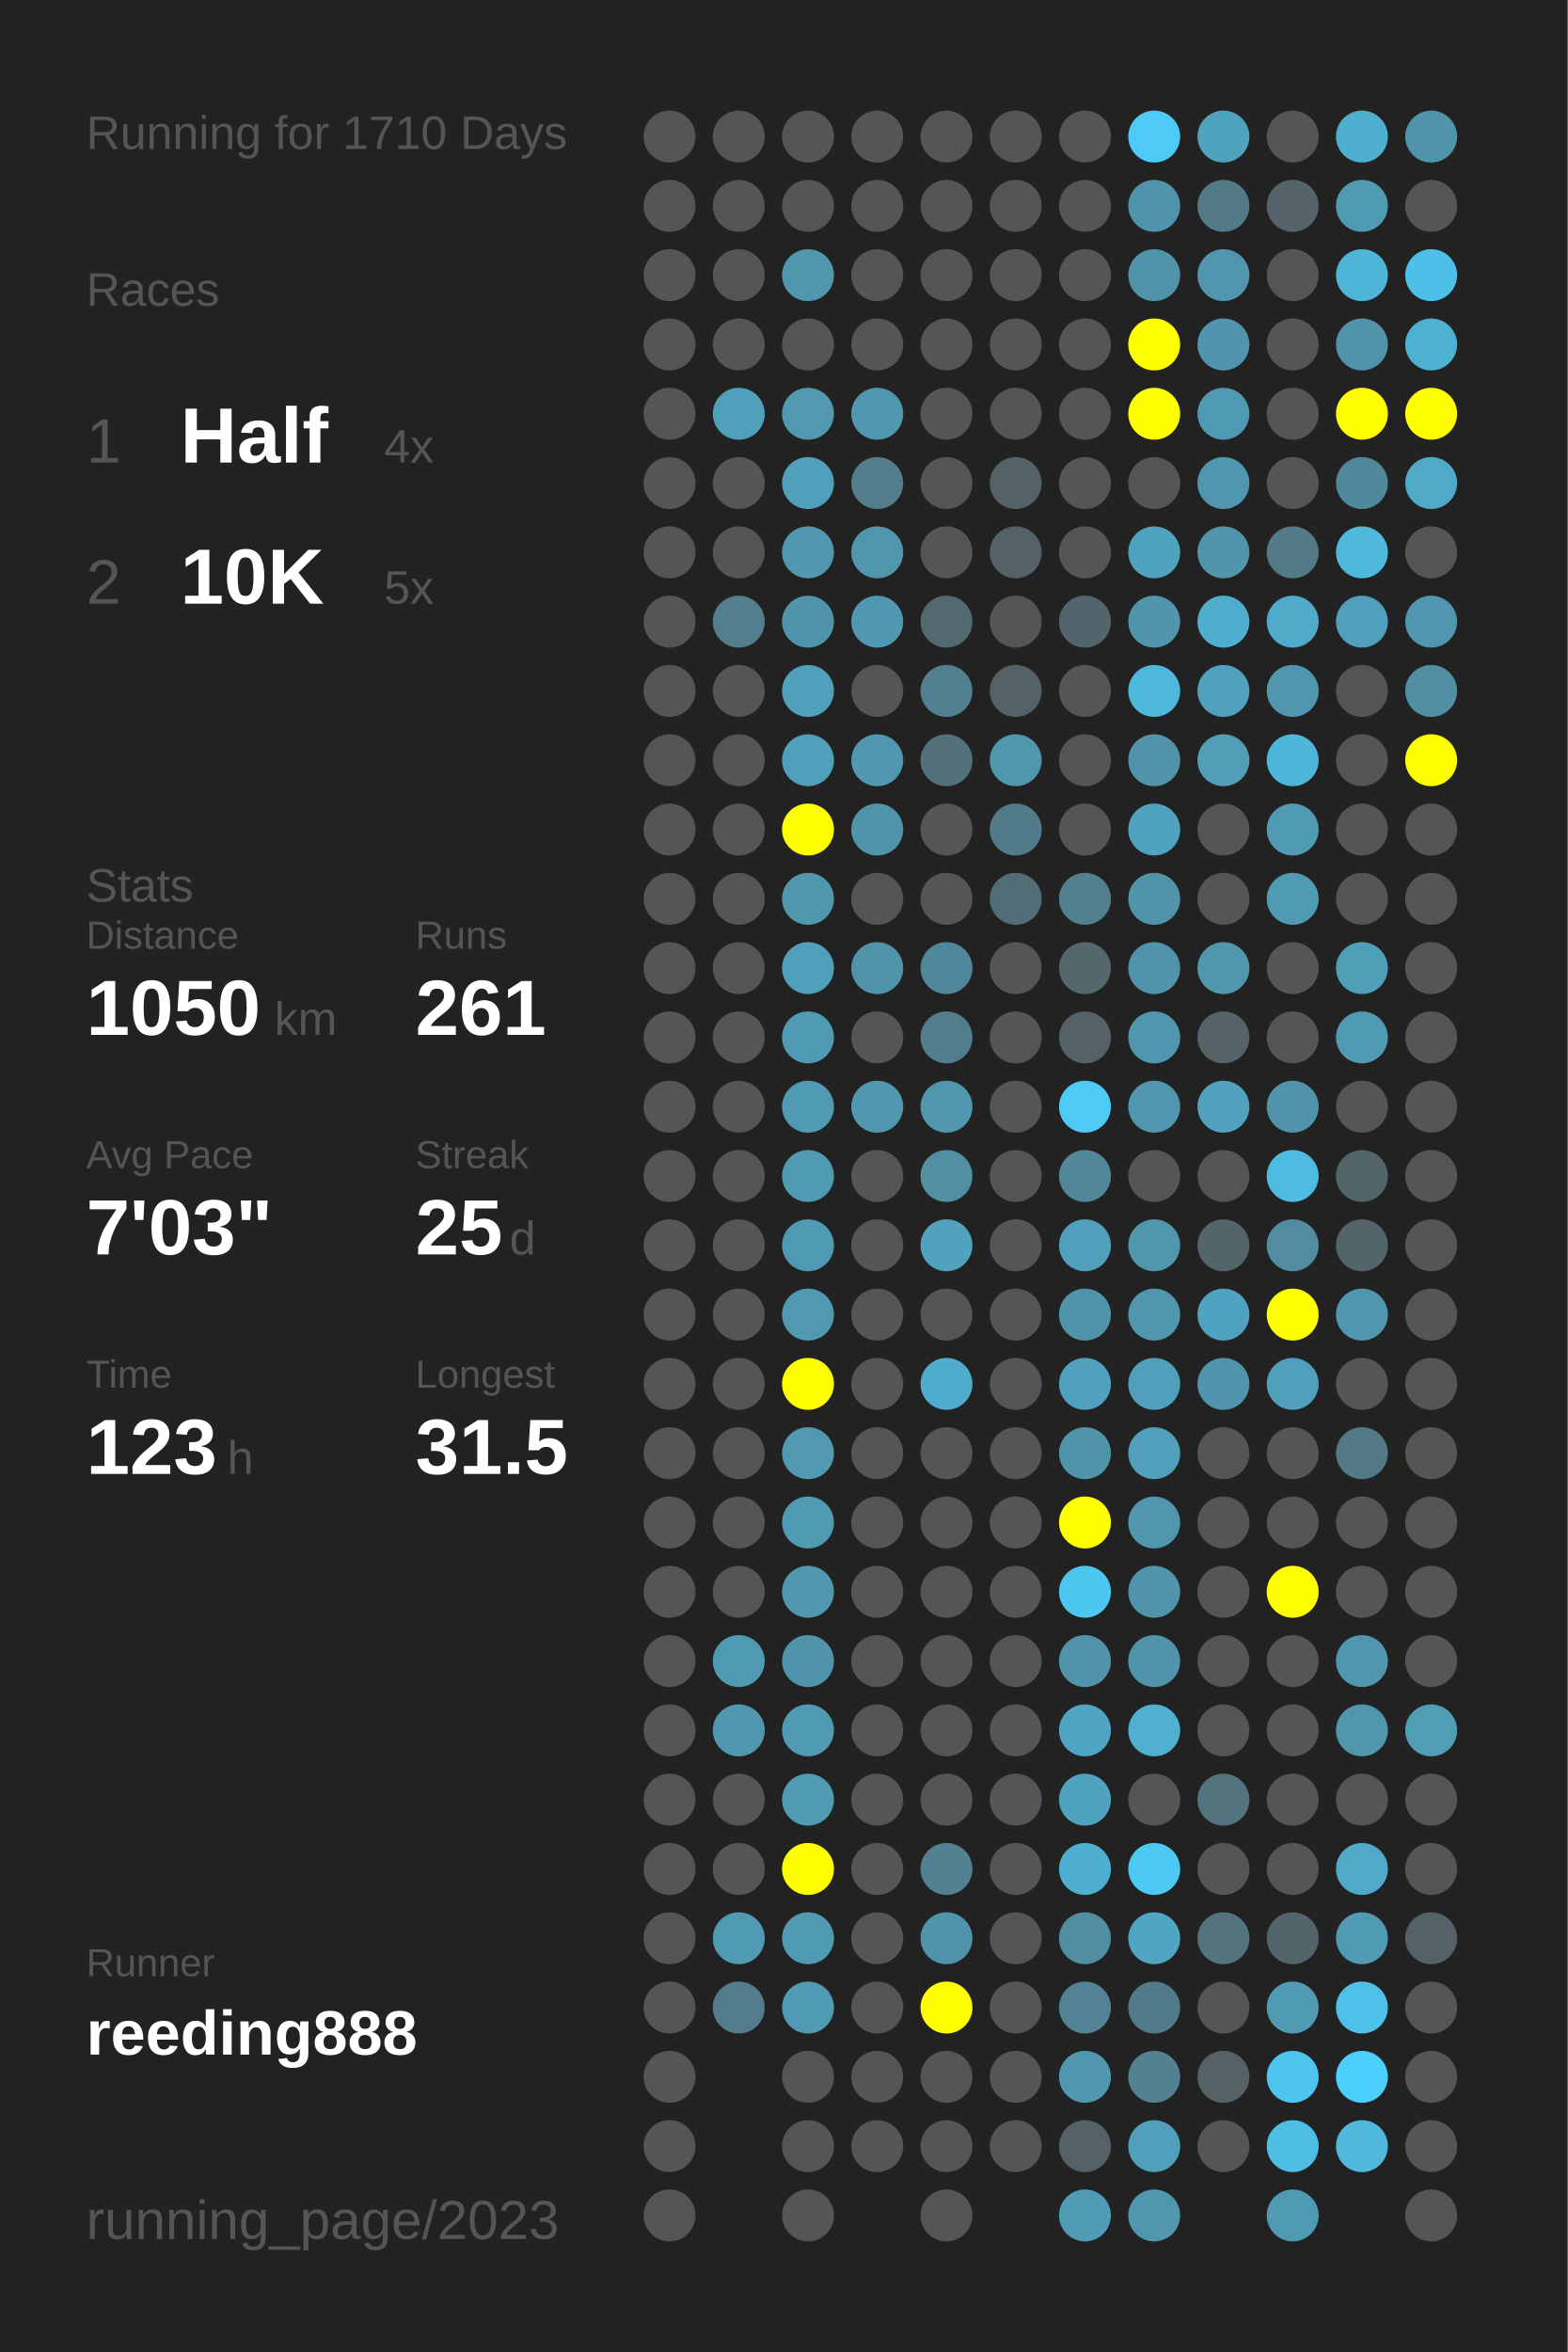
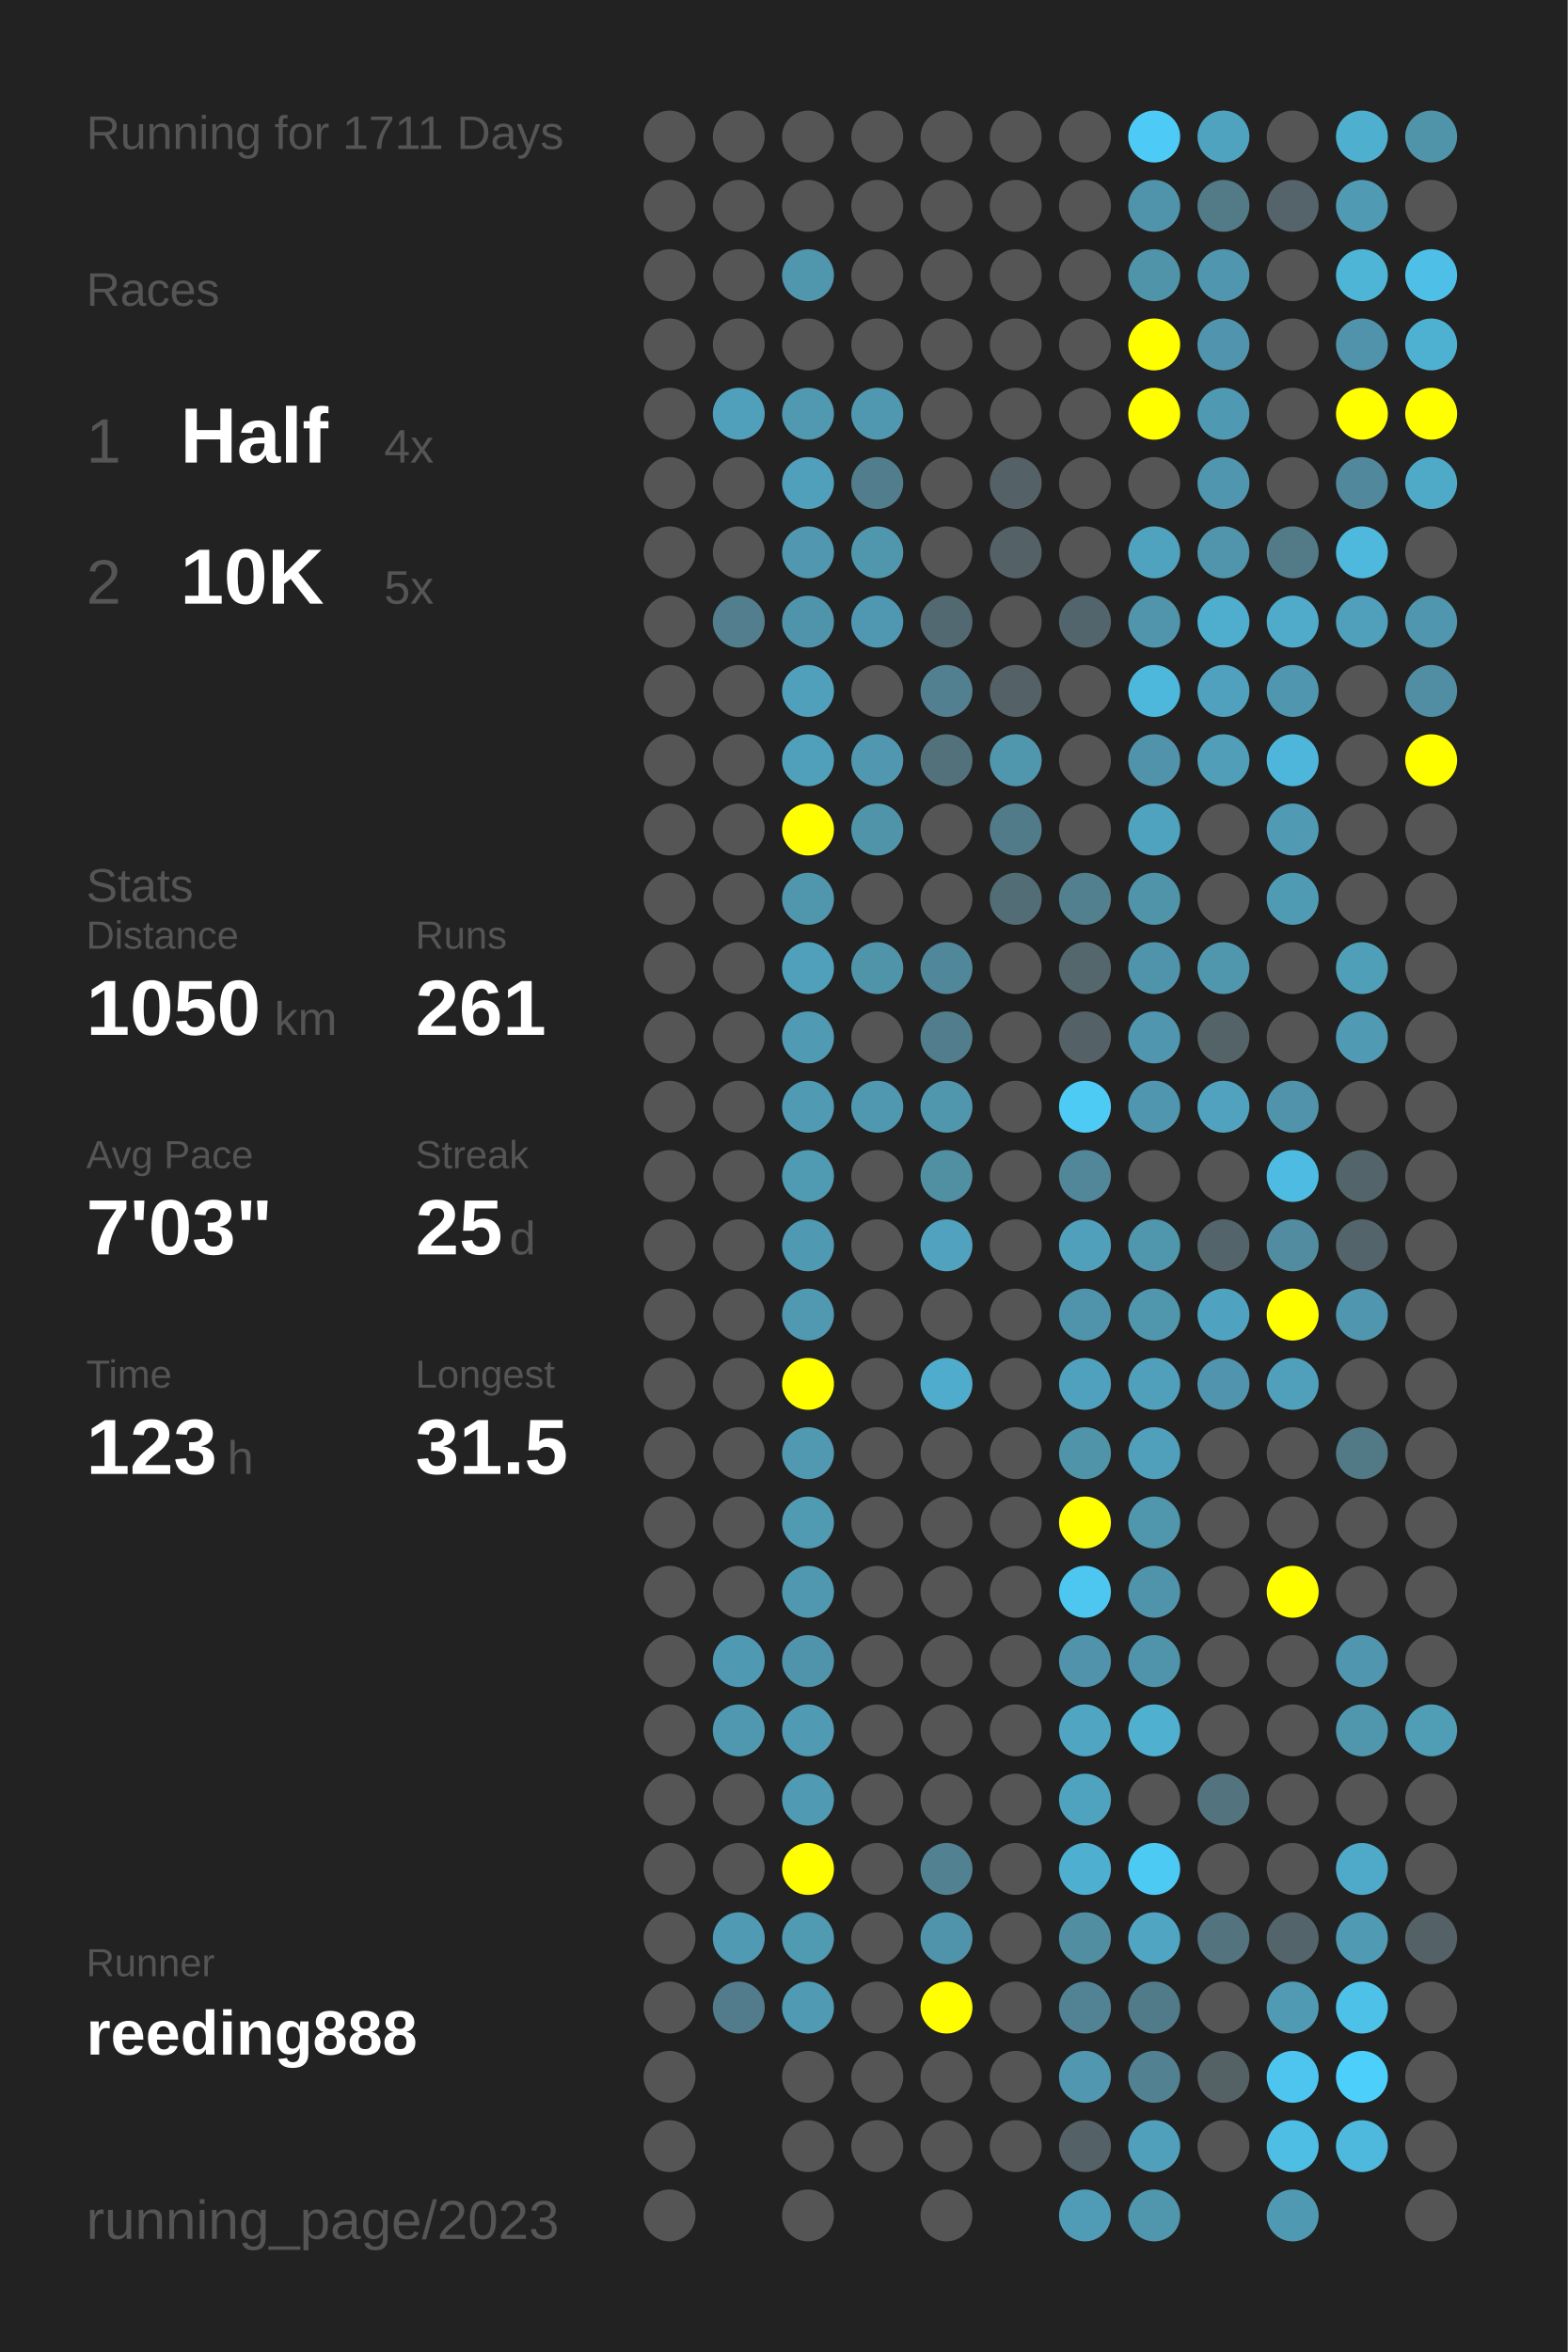
<svg xmlns="http://www.w3.org/2000/svg" baseProfile="full" height="300mm" version="1.1" viewBox="0,0,200,300" width="200mm">
  <defs />
  <rect fill="#222222" height="300" width="200" x="0" y="0" />
-   <text fill="#555555" style="font-size:6px; font-family:Arial;" x="11" y="19">Running for 1710 Days</text>
+   <text fill="#555555" style="font-size:6px; font-family:Arial;" x="11" y="19">Running for 1711 Days</text>
  <text fill="#555555" style="font-size:6px; font-family:Arial;" x="11" y="39">Races</text>
  <text fill="#555555" style="font-size:8px; font-family:Arial;" x="11" y="59">1</text>
  <text fill="#FFFFFF" style="font-size:10px; font-family:Arial; font-weight:bold;" x="23" y="59">Half</text>
  <text fill="#555555" style="font-size:6px; font-family:Arial;" x="49" y="59">4x</text>
  <text fill="#555555" style="font-size:8px; font-family:Arial;" x="11" y="77">2</text>
  <text fill="#FFFFFF" style="font-size:10px; font-family:Arial; font-weight:bold;" x="23" y="77">10K</text>
  <text fill="#555555" style="font-size:6px; font-family:Arial;" x="49" y="77">5x</text>
  <text fill="#555555" style="font-size:6px; font-family:Arial;" x="11" y="115">Stats</text>
  <text fill="#555555" style="font-size:5px; font-family:Arial;" x="11" y="121">Distance</text>
  <text fill="#FFFFFF" style="font-size:10px; font-family:Arial; font-weight:bold;" x="11" y="132">1050</text>
  <text fill="#555555" style="font-size:6px; font-family:Arial;" x="35" y="132">km</text>
  <text fill="#555555" style="font-size:5px; font-family:Arial;" x="53" y="121">Runs</text>
  <text fill="#FFFFFF" style="font-size:10px; font-family:Arial; font-weight:bold;" x="53" y="132">261</text>
  <text fill="#555555" style="font-size:5px; font-family:Arial;" x="11" y="149">Avg Pace</text>
  <text fill="#FFFFFF" style="font-size:10px; font-family:Arial; font-weight:bold;" x="11" y="160">7'03"</text>
  <text fill="#555555" style="font-size:5px; font-family:Arial;" x="53" y="149">Streak</text>
  <text fill="#FFFFFF" style="font-size:10px; font-family:Arial; font-weight:bold;" x="53" y="160">25</text>
  <text fill="#555555" style="font-size:6px; font-family:Arial;" x="65" y="160">d</text>
  <text fill="#555555" style="font-size:5px; font-family:Arial;" x="11" y="177">Time</text>
  <text fill="#FFFFFF" style="font-size:10px; font-family:Arial; font-weight:bold;" x="11" y="188">123</text>
  <text fill="#555555" style="font-size:6px; font-family:Arial;" x="29" y="188">h</text>
  <text fill="#555555" style="font-size:5px; font-family:Arial;" x="53" y="177">Longest</text>
  <text fill="#FFFFFF" style="font-size:10px; font-family:Arial; font-weight:bold;" x="53" y="188">31.5</text>
  <text fill="#555555" style="font-size:5px; font-family:Arial;" x="11" y="252.065">Runner</text>
  <text fill="#FFFFFF" style="font-size:8px; font-family:Arial; font-weight:bold;" x="11" y="262.065">reeding888</text>
  <text fill="#555555" style="font-size:7px; font-family:Arial;" x="11" y="285.581">running_page/2023</text>
  <circle cx="85.417" cy="17.419" fill="#555555" r="3.312" />
  <circle cx="85.417" cy="26.258" fill="#555555" r="3.312" />
  <circle cx="85.417" cy="35.097" fill="#555555" r="3.312" />
  <circle cx="85.417" cy="43.935" fill="#555555" r="3.312" />
  <circle cx="85.417" cy="52.774" fill="#555555" r="3.312" />
  <circle cx="85.417" cy="61.613" fill="#555555" r="3.312" />
  <circle cx="85.417" cy="70.452" fill="#555555" r="3.312" />
  <circle cx="85.417" cy="79.29" fill="#555555" r="3.312" />
  <circle cx="85.417" cy="88.129" fill="#555555" r="3.312" />
  <circle cx="85.417" cy="96.968" fill="#555555" r="3.312" />
  <circle cx="85.417" cy="105.806" fill="#555555" r="3.312" />
  <circle cx="85.417" cy="114.645" fill="#555555" r="3.312" />
  <circle cx="85.417" cy="123.484" fill="#555555" r="3.312" />
  <circle cx="85.417" cy="132.323" fill="#555555" r="3.312" />
  <circle cx="85.417" cy="141.161" fill="#555555" r="3.312" />
  <circle cx="85.417" cy="150" fill="#555555" r="3.312" />
  <circle cx="85.417" cy="158.839" fill="#555555" r="3.312" />
  <circle cx="85.417" cy="167.677" fill="#555555" r="3.312" />
  <circle cx="85.417" cy="176.516" fill="#555555" r="3.312" />
  <circle cx="85.417" cy="185.355" fill="#555555" r="3.312" />
  <circle cx="85.417" cy="194.194" fill="#555555" r="3.312" />
  <circle cx="85.417" cy="203.032" fill="#555555" r="3.312" />
  <circle cx="85.417" cy="211.871" fill="#555555" r="3.312" />
  <circle cx="85.417" cy="220.71" fill="#555555" r="3.312" />
  <circle cx="85.417" cy="229.548" fill="#555555" r="3.312" />
  <circle cx="85.417" cy="238.387" fill="#555555" r="3.312" />
  <circle cx="85.417" cy="247.226" fill="#555555" r="3.312" />
  <circle cx="85.417" cy="256.065" fill="#555555" r="3.312" />
  <circle cx="85.417" cy="264.903" fill="#555555" r="3.312" />
  <circle cx="85.417" cy="273.742" fill="#555555" r="3.312" />
  <circle cx="85.417" cy="282.581" fill="#555555" r="3.312" />
  <circle cx="94.25" cy="17.419" fill="#555555" r="3.312" />
  <circle cx="94.25" cy="26.258" fill="#555555" r="3.312" />
  <circle cx="94.25" cy="35.097" fill="#555555" r="3.312" />
  <circle cx="94.25" cy="43.935" fill="#555555" r="3.312" />
  <circle cx="94.25" cy="52.774" fill="#50a0bb" r="3.312" />
  <circle cx="94.25" cy="61.613" fill="#555555" r="3.312" />
  <circle cx="94.25" cy="70.452" fill="#555555" r="3.312" />
  <circle cx="94.25" cy="79.29" fill="#527e8d" r="3.312" />
  <circle cx="94.25" cy="88.129" fill="#555555" r="3.312" />
  <circle cx="94.25" cy="96.968" fill="#555555" r="3.312" />
  <circle cx="94.25" cy="105.806" fill="#555555" r="3.312" />
  <circle cx="94.25" cy="114.645" fill="#555555" r="3.312" />
  <circle cx="94.25" cy="123.484" fill="#555555" r="3.312" />
  <circle cx="94.25" cy="132.323" fill="#555555" r="3.312" />
  <circle cx="94.25" cy="141.161" fill="#555555" r="3.312" />
  <circle cx="94.25" cy="150" fill="#555555" r="3.312" />
  <circle cx="94.25" cy="158.839" fill="#555555" r="3.312" />
  <circle cx="94.25" cy="167.677" fill="#555555" r="3.312" />
  <circle cx="94.25" cy="176.516" fill="#555555" r="3.312" />
  <circle cx="94.25" cy="185.355" fill="#555555" r="3.312" />
  <circle cx="94.25" cy="194.194" fill="#555555" r="3.312" />
  <circle cx="94.25" cy="203.032" fill="#555555" r="3.312" />
  <circle cx="94.25" cy="211.871" fill="#5099b2" r="3.312" />
  <circle cx="94.25" cy="220.71" fill="#5098b0" r="3.312" />
  <circle cx="94.25" cy="229.548" fill="#555555" r="3.312" />
  <circle cx="94.25" cy="238.387" fill="#555555" r="3.312" />
  <circle cx="94.25" cy="247.226" fill="#509ab3" r="3.312" />
  <circle cx="94.25" cy="256.065" fill="#527c8b" r="3.312" />
  <circle cx="103.083" cy="17.419" fill="#555555" r="3.312" />
  <circle cx="103.083" cy="26.258" fill="#555555" r="3.312" />
  <circle cx="103.083" cy="35.097" fill="#5096ad" r="3.312" />
  <circle cx="103.083" cy="43.935" fill="#555555" r="3.312" />
  <circle cx="103.083" cy="52.774" fill="#5099b1" r="3.312" />
  <circle cx="103.083" cy="61.613" fill="#50a0bb" r="3.312" />
  <circle cx="103.083" cy="70.452" fill="#5097af" r="3.312" />
  <circle cx="103.083" cy="79.29" fill="#5094ab" r="3.312" />
  <circle cx="103.083" cy="88.129" fill="#50a0bc" r="3.312" />
  <circle cx="103.083" cy="96.968" fill="#50a0bc" r="3.312" />
  <circle cx="103.083" cy="105.806" fill="#FFFF00" r="3.312" />
  <circle cx="103.083" cy="114.645" fill="#5096ad" r="3.312" />
  <circle cx="103.083" cy="123.484" fill="#50a0bb" r="3.312" />
  <circle cx="103.083" cy="132.323" fill="#509ab3" r="3.312" />
  <circle cx="103.083" cy="141.161" fill="#509ab3" r="3.312" />
  <circle cx="103.083" cy="150" fill="#509ab2" r="3.312" />
  <circle cx="103.083" cy="158.839" fill="#5099b2" r="3.312" />
  <circle cx="103.083" cy="167.677" fill="#5099b1" r="3.312" />
  <circle cx="103.083" cy="176.516" fill="#FFFF00" r="3.312" />
  <circle cx="103.083" cy="185.355" fill="#5099b1" r="3.312" />
  <circle cx="103.083" cy="194.194" fill="#509ab2" r="3.312" />
  <circle cx="103.083" cy="203.032" fill="#5098b0" r="3.312" />
  <circle cx="103.083" cy="211.871" fill="#5094ab" r="3.312" />
  <circle cx="103.083" cy="220.71" fill="#509ab3" r="3.312" />
  <circle cx="103.083" cy="229.548" fill="#509ab3" r="3.312" />
  <circle cx="103.083" cy="238.387" fill="#FFFF00" r="3.312" />
  <circle cx="103.083" cy="247.226" fill="#509ab2" r="3.312" />
  <circle cx="103.083" cy="256.065" fill="#509ab3" r="3.312" />
  <circle cx="103.083" cy="264.903" fill="#555555" r="3.312" />
  <circle cx="103.083" cy="273.742" fill="#555555" r="3.312" />
  <circle cx="103.083" cy="282.581" fill="#555555" r="3.312" />
  <circle cx="111.917" cy="17.419" fill="#555555" r="3.312" />
  <circle cx="111.917" cy="26.258" fill="#555555" r="3.312" />
  <circle cx="111.917" cy="35.097" fill="#555555" r="3.312" />
  <circle cx="111.917" cy="43.935" fill="#555555" r="3.312" />
  <circle cx="111.917" cy="52.774" fill="#5098b0" r="3.312" />
  <circle cx="111.917" cy="61.613" fill="#527d8c" r="3.312" />
  <circle cx="111.917" cy="70.452" fill="#5097ae" r="3.312" />
  <circle cx="111.917" cy="79.29" fill="#5098b1" r="3.312" />
  <circle cx="111.917" cy="88.129" fill="#555555" r="3.312" />
  <circle cx="111.917" cy="96.968" fill="#5097af" r="3.312" />
  <circle cx="111.917" cy="105.806" fill="#5094aa" r="3.312" />
  <circle cx="111.917" cy="114.645" fill="#555555" r="3.312" />
  <circle cx="111.917" cy="123.484" fill="#5094aa" r="3.312" />
  <circle cx="111.917" cy="132.323" fill="#555555" r="3.312" />
  <circle cx="111.917" cy="141.161" fill="#5098b0" r="3.312" />
  <circle cx="111.917" cy="150" fill="#555555" r="3.312" />
  <circle cx="111.917" cy="158.839" fill="#555555" r="3.312" />
  <circle cx="111.917" cy="167.677" fill="#555555" r="3.312" />
  <circle cx="111.917" cy="176.516" fill="#555555" r="3.312" />
  <circle cx="111.917" cy="185.355" fill="#555555" r="3.312" />
  <circle cx="111.917" cy="194.194" fill="#555555" r="3.312" />
  <circle cx="111.917" cy="203.032" fill="#555555" r="3.312" />
  <circle cx="111.917" cy="211.871" fill="#555555" r="3.312" />
  <circle cx="111.917" cy="220.71" fill="#555555" r="3.312" />
  <circle cx="111.917" cy="229.548" fill="#555555" r="3.312" />
  <circle cx="111.917" cy="238.387" fill="#555555" r="3.312" />
  <circle cx="111.917" cy="247.226" fill="#555555" r="3.312" />
  <circle cx="111.917" cy="256.065" fill="#555555" r="3.312" />
  <circle cx="111.917" cy="264.903" fill="#555555" r="3.312" />
  <circle cx="111.917" cy="273.742" fill="#555555" r="3.312" />
  <circle cx="120.75" cy="17.419" fill="#555555" r="3.312" />
  <circle cx="120.75" cy="26.258" fill="#555555" r="3.312" />
  <circle cx="120.75" cy="35.097" fill="#555555" r="3.312" />
  <circle cx="120.75" cy="43.935" fill="#555555" r="3.312" />
  <circle cx="120.75" cy="52.774" fill="#555555" r="3.312" />
  <circle cx="120.75" cy="61.613" fill="#555555" r="3.312" />
  <circle cx="120.75" cy="70.452" fill="#555555" r="3.312" />
  <circle cx="120.75" cy="79.29" fill="#536971" r="3.312" />
  <circle cx="120.75" cy="88.129" fill="#528090" r="3.312" />
  <circle cx="120.75" cy="96.968" fill="#53717b" r="3.312" />
  <circle cx="120.75" cy="105.806" fill="#555555" r="3.312" />
  <circle cx="120.75" cy="114.645" fill="#555555" r="3.312" />
  <circle cx="120.75" cy="123.484" fill="#51879a" r="3.312" />
  <circle cx="120.75" cy="132.323" fill="#527d8c" r="3.312" />
  <circle cx="120.75" cy="141.161" fill="#5096ad" r="3.312" />
  <circle cx="120.75" cy="150" fill="#518fa3" r="3.312" />
  <circle cx="120.75" cy="158.839" fill="#50a2be" r="3.312" />
  <circle cx="120.75" cy="167.677" fill="#555555" r="3.312" />
  <circle cx="120.75" cy="176.516" fill="#4faccc" r="3.312" />
  <circle cx="120.75" cy="185.355" fill="#555555" r="3.312" />
  <circle cx="120.75" cy="194.194" fill="#555555" r="3.312" />
  <circle cx="120.75" cy="203.032" fill="#555555" r="3.312" />
  <circle cx="120.75" cy="211.871" fill="#555555" r="3.312" />
  <circle cx="120.75" cy="220.71" fill="#555555" r="3.312" />
  <circle cx="120.75" cy="229.548" fill="#555555" r="3.312" />
  <circle cx="120.75" cy="238.387" fill="#528191" r="3.312" />
  <circle cx="120.75" cy="247.226" fill="#5094ab" r="3.312" />
  <circle cx="120.75" cy="256.065" fill="#FFFF00" r="3.312" />
  <circle cx="120.75" cy="264.903" fill="#555555" r="3.312" />
  <circle cx="120.75" cy="273.742" fill="#555555" r="3.312" />
  <circle cx="120.75" cy="282.581" fill="#555555" r="3.312" />
  <circle cx="129.583" cy="17.419" fill="#555555" r="3.312" />
  <circle cx="129.583" cy="26.258" fill="#555555" r="3.312" />
  <circle cx="129.583" cy="35.097" fill="#555555" r="3.312" />
  <circle cx="129.583" cy="43.935" fill="#555555" r="3.312" />
  <circle cx="129.583" cy="52.774" fill="#555555" r="3.312" />
  <circle cx="129.583" cy="61.613" fill="#546166" r="3.312" />
  <circle cx="129.583" cy="70.452" fill="#546166" r="3.312" />
  <circle cx="129.583" cy="79.29" fill="#555555" r="3.312" />
  <circle cx="129.583" cy="88.129" fill="#546166" r="3.312" />
  <circle cx="129.583" cy="96.968" fill="#5097ae" r="3.312" />
  <circle cx="129.583" cy="105.806" fill="#527b89" r="3.312" />
  <circle cx="129.583" cy="114.645" fill="#536d76" r="3.312" />
  <circle cx="129.583" cy="123.484" fill="#555555" r="3.312" />
  <circle cx="129.583" cy="132.323" fill="#555555" r="3.312" />
  <circle cx="129.583" cy="141.161" fill="#555555" r="3.312" />
  <circle cx="129.583" cy="150" fill="#555555" r="3.312" />
  <circle cx="129.583" cy="158.839" fill="#555555" r="3.312" />
  <circle cx="129.583" cy="167.677" fill="#555555" r="3.312" />
  <circle cx="129.583" cy="176.516" fill="#555555" r="3.312" />
  <circle cx="129.583" cy="185.355" fill="#555555" r="3.312" />
  <circle cx="129.583" cy="194.194" fill="#555555" r="3.312" />
  <circle cx="129.583" cy="203.032" fill="#555555" r="3.312" />
  <circle cx="129.583" cy="211.871" fill="#555555" r="3.312" />
  <circle cx="129.583" cy="220.71" fill="#555555" r="3.312" />
  <circle cx="129.583" cy="229.548" fill="#555555" r="3.312" />
  <circle cx="129.583" cy="238.387" fill="#555555" r="3.312" />
  <circle cx="129.583" cy="247.226" fill="#555555" r="3.312" />
  <circle cx="129.583" cy="256.065" fill="#555555" r="3.312" />
  <circle cx="129.583" cy="264.903" fill="#555555" r="3.312" />
  <circle cx="129.583" cy="273.742" fill="#555555" r="3.312" />
  <circle cx="138.417" cy="17.419" fill="#555555" r="3.312" />
  <circle cx="138.417" cy="26.258" fill="#555555" r="3.312" />
  <circle cx="138.417" cy="35.097" fill="#555555" r="3.312" />
  <circle cx="138.417" cy="43.935" fill="#555555" r="3.312" />
  <circle cx="138.417" cy="52.774" fill="#555555" r="3.312" />
  <circle cx="138.417" cy="61.613" fill="#555555" r="3.312" />
  <circle cx="138.417" cy="70.452" fill="#555555" r="3.312" />
  <circle cx="138.417" cy="79.29" fill="#53656c" r="3.312" />
  <circle cx="138.417" cy="88.129" fill="#555555" r="3.312" />
  <circle cx="138.417" cy="96.968" fill="#555555" r="3.312" />
  <circle cx="138.417" cy="105.806" fill="#555555" r="3.312" />
  <circle cx="138.417" cy="114.645" fill="#52808f" r="3.312" />
  <circle cx="138.417" cy="123.484" fill="#53676d" r="3.312" />
  <circle cx="138.417" cy="132.323" fill="#546166" r="3.312" />
  <circle cx="138.417" cy="141.161" fill="#4dcbf5" r="3.312" />
  <circle cx="138.417" cy="150" fill="#518799" r="3.312" />
  <circle cx="138.417" cy="158.839" fill="#50a0bb" r="3.312" />
  <circle cx="138.417" cy="167.677" fill="#5094ab" r="3.312" />
  <circle cx="138.417" cy="176.516" fill="#50a1bd" r="3.312" />
  <circle cx="138.417" cy="185.355" fill="#5094aa" r="3.312" />
  <circle cx="138.417" cy="194.194" fill="#FFFF00" r="3.312" />
  <circle cx="138.417" cy="203.032" fill="#4dc7f0" r="3.312" />
  <circle cx="138.417" cy="211.871" fill="#5093aa" r="3.312" />
  <circle cx="138.417" cy="220.71" fill="#4fa5c2" r="3.312" />
  <circle cx="138.417" cy="229.548" fill="#4fa3bf" r="3.312" />
  <circle cx="138.417" cy="238.387" fill="#4fafd0" r="3.312" />
  <circle cx="138.417" cy="247.226" fill="#518ea2" r="3.312" />
  <circle cx="138.417" cy="256.065" fill="#528394" r="3.312" />
  <circle cx="138.417" cy="264.903" fill="#5097af" r="3.312" />
  <circle cx="138.417" cy="273.742" fill="#546166" r="3.312" />
  <circle cx="138.417" cy="282.581" fill="#509bb5" r="3.312" />
  <circle cx="147.25" cy="17.419" fill="#4dcbf6" r="3.312" />
  <circle cx="147.25" cy="26.258" fill="#5094ab" r="3.312" />
  <circle cx="147.25" cy="35.097" fill="#5094aa" r="3.312" />
  <circle cx="147.25" cy="43.935" fill="#FFFF00" r="3.312" />
  <circle cx="147.25" cy="52.774" fill="#FFFF00" r="3.312" />
  <circle cx="147.25" cy="61.613" fill="#555555" r="3.312" />
  <circle cx="147.25" cy="70.452" fill="#4fa3bf" r="3.312" />
  <circle cx="147.25" cy="79.29" fill="#5095ac" r="3.312" />
  <circle cx="147.25" cy="88.129" fill="#4eb8dc" r="3.312" />
  <circle cx="147.25" cy="96.968" fill="#5093aa" r="3.312" />
  <circle cx="147.25" cy="105.806" fill="#4fa3bf" r="3.312" />
  <circle cx="147.25" cy="114.645" fill="#5094aa" r="3.312" />
  <circle cx="147.25" cy="123.484" fill="#5094ab" r="3.312" />
  <circle cx="147.25" cy="132.323" fill="#5096ae" r="3.312" />
  <circle cx="147.25" cy="141.161" fill="#5096ae" r="3.312" />
  <circle cx="147.25" cy="150" fill="#555555" r="3.312" />
  <circle cx="147.25" cy="158.839" fill="#5096ad" r="3.312" />
  <circle cx="147.25" cy="167.677" fill="#5096ad" r="3.312" />
  <circle cx="147.25" cy="176.516" fill="#50a0bb" r="3.312" />
  <circle cx="147.25" cy="185.355" fill="#50a0bb" r="3.312" />
  <circle cx="147.25" cy="194.194" fill="#5096ad" r="3.312" />
  <circle cx="147.25" cy="203.032" fill="#5094ab" r="3.312" />
  <circle cx="147.25" cy="211.871" fill="#5094ab" r="3.312" />
  <circle cx="147.25" cy="220.71" fill="#4fb0d0" r="3.312" />
  <circle cx="147.25" cy="229.548" fill="#555555" r="3.312" />
  <circle cx="147.25" cy="238.387" fill="#4dcaf4" r="3.312" />
  <circle cx="147.25" cy="247.226" fill="#4fa5c2" r="3.312" />
  <circle cx="147.25" cy="256.065" fill="#527b89" r="3.312" />
  <circle cx="147.25" cy="264.903" fill="#528191" r="3.312" />
  <circle cx="147.25" cy="273.742" fill="#50a0bc" r="3.312" />
  <circle cx="147.25" cy="282.581" fill="#5096ad" r="3.312" />
  <circle cx="156.083" cy="17.419" fill="#4fa3bf" r="3.312" />
  <circle cx="156.083" cy="26.258" fill="#527a87" r="3.312" />
  <circle cx="156.083" cy="35.097" fill="#5096ae" r="3.312" />
  <circle cx="156.083" cy="43.935" fill="#5095ad" r="3.312" />
  <circle cx="156.083" cy="52.774" fill="#5099b2" r="3.312" />
  <circle cx="156.083" cy="61.613" fill="#5096ae" r="3.312" />
  <circle cx="156.083" cy="70.452" fill="#5095ac" r="3.312" />
  <circle cx="156.083" cy="79.29" fill="#4faece" r="3.312" />
  <circle cx="156.083" cy="88.129" fill="#50a1bd" r="3.312" />
  <circle cx="156.083" cy="96.968" fill="#509eb8" r="3.312" />
  <circle cx="156.083" cy="105.806" fill="#555555" r="3.312" />
  <circle cx="156.083" cy="114.645" fill="#555555" r="3.312" />
  <circle cx="156.083" cy="123.484" fill="#5096ad" r="3.312" />
  <circle cx="156.083" cy="132.323" fill="#546368" r="3.312" />
  <circle cx="156.083" cy="141.161" fill="#50a2be" r="3.312" />
  <circle cx="156.083" cy="150" fill="#555555" r="3.312" />
  <circle cx="156.083" cy="158.839" fill="#53656b" r="3.312" />
  <circle cx="156.083" cy="167.677" fill="#4fa3c0" r="3.312" />
  <circle cx="156.083" cy="176.516" fill="#5095ad" r="3.312" />
  <circle cx="156.083" cy="185.355" fill="#555555" r="3.312" />
  <circle cx="156.083" cy="194.194" fill="#555555" r="3.312" />
  <circle cx="156.083" cy="203.032" fill="#555555" r="3.312" />
  <circle cx="156.083" cy="211.871" fill="#555555" r="3.312" />
  <circle cx="156.083" cy="220.71" fill="#555555" r="3.312" />
  <circle cx="156.083" cy="229.548" fill="#53747f" r="3.312" />
  <circle cx="156.083" cy="238.387" fill="#555555" r="3.312" />
  <circle cx="156.083" cy="247.226" fill="#53737e" r="3.312" />
  <circle cx="156.083" cy="256.065" fill="#555555" r="3.312" />
  <circle cx="156.083" cy="264.903" fill="#546266" r="3.312" />
  <circle cx="156.083" cy="273.742" fill="#555555" r="3.312" />
  <circle cx="164.917" cy="17.419" fill="#555555" r="3.312" />
  <circle cx="164.917" cy="26.258" fill="#54646a" r="3.312" />
  <circle cx="164.917" cy="35.097" fill="#555555" r="3.312" />
  <circle cx="164.917" cy="43.935" fill="#555555" r="3.312" />
  <circle cx="164.917" cy="52.774" fill="#555555" r="3.312" />
  <circle cx="164.917" cy="61.613" fill="#555555" r="3.312" />
  <circle cx="164.917" cy="70.452" fill="#527a87" r="3.312" />
  <circle cx="164.917" cy="79.29" fill="#4fabc9" r="3.312" />
  <circle cx="164.917" cy="88.129" fill="#5096ae" r="3.312" />
  <circle cx="164.917" cy="96.968" fill="#4eb6da" r="3.312" />
  <circle cx="164.917" cy="105.806" fill="#509ab3" r="3.312" />
  <circle cx="164.917" cy="114.645" fill="#509bb4" r="3.312" />
  <circle cx="164.917" cy="123.484" fill="#555555" r="3.312" />
  <circle cx="164.917" cy="132.323" fill="#555555" r="3.312" />
  <circle cx="164.917" cy="141.161" fill="#5093aa" r="3.312" />
  <circle cx="164.917" cy="150" fill="#4ebce2" r="3.312" />
  <circle cx="164.917" cy="158.839" fill="#518ca0" r="3.312" />
  <circle cx="164.917" cy="167.677" fill="#FFFF00" r="3.312" />
  <circle cx="164.917" cy="176.516" fill="#50a0bb" r="3.312" />
  <circle cx="164.917" cy="185.355" fill="#555555" r="3.312" />
  <circle cx="164.917" cy="194.194" fill="#555555" r="3.312" />
  <circle cx="164.917" cy="203.032" fill="#FFFF00" r="3.312" />
  <circle cx="164.917" cy="211.871" fill="#555555" r="3.312" />
  <circle cx="164.917" cy="220.71" fill="#555555" r="3.312" />
  <circle cx="164.917" cy="229.548" fill="#555555" r="3.312" />
  <circle cx="164.917" cy="238.387" fill="#555555" r="3.312" />
  <circle cx="164.917" cy="247.226" fill="#53656b" r="3.312" />
  <circle cx="164.917" cy="256.065" fill="#509ab4" r="3.312" />
  <circle cx="164.917" cy="264.903" fill="#4dc5ee" r="3.312" />
  <circle cx="164.917" cy="273.742" fill="#4ebee4" r="3.312" />
  <circle cx="164.917" cy="282.581" fill="#5099b2" r="3.312" />
  <circle cx="173.75" cy="17.419" fill="#4fafcf" r="3.312" />
  <circle cx="173.75" cy="26.258" fill="#509ab3" r="3.312" />
  <circle cx="173.75" cy="35.097" fill="#4eb5d7" r="3.312" />
  <circle cx="173.75" cy="43.935" fill="#5093aa" r="3.312" />
  <circle cx="173.75" cy="52.774" fill="#FFFF00" r="3.312" />
  <circle cx="173.75" cy="61.613" fill="#51889b" r="3.312" />
  <circle cx="173.75" cy="70.452" fill="#4eb9dd" r="3.312" />
  <circle cx="173.75" cy="79.29" fill="#50a0bb" r="3.312" />
  <circle cx="173.75" cy="88.129" fill="#555555" r="3.312" />
  <circle cx="173.75" cy="96.968" fill="#555555" r="3.312" />
  <circle cx="173.75" cy="105.806" fill="#555555" r="3.312" />
  <circle cx="173.75" cy="114.645" fill="#555555" r="3.312" />
  <circle cx="173.75" cy="123.484" fill="#509fb9" r="3.312" />
  <circle cx="173.75" cy="132.323" fill="#509ab3" r="3.312" />
  <circle cx="173.75" cy="141.161" fill="#555555" r="3.312" />
  <circle cx="173.75" cy="150" fill="#53656b" r="3.312" />
  <circle cx="173.75" cy="158.839" fill="#53656b" r="3.312" />
  <circle cx="173.75" cy="167.677" fill="#5096ae" r="3.312" />
  <circle cx="173.75" cy="176.516" fill="#555555" r="3.312" />
  <circle cx="173.75" cy="185.355" fill="#527986" r="3.312" />
  <circle cx="173.75" cy="194.194" fill="#555555" r="3.312" />
  <circle cx="173.75" cy="203.032" fill="#555555" r="3.312" />
  <circle cx="173.75" cy="211.871" fill="#5096ae" r="3.312" />
  <circle cx="173.75" cy="220.71" fill="#5096ad" r="3.312" />
  <circle cx="173.75" cy="229.548" fill="#555555" r="3.312" />
  <circle cx="173.75" cy="238.387" fill="#4faac9" r="3.312" />
  <circle cx="173.75" cy="247.226" fill="#509ab3" r="3.312" />
  <circle cx="173.75" cy="256.065" fill="#4ec1e8" r="3.312" />
  <circle cx="173.75" cy="264.903" fill="#4dcffb" r="3.312" />
  <circle cx="173.75" cy="273.742" fill="#4eb9dd" r="3.312" />
  <circle cx="182.583" cy="17.419" fill="#5094aa" r="3.312" />
  <circle cx="182.583" cy="26.258" fill="#555555" r="3.312" />
  <circle cx="182.583" cy="35.097" fill="#4ebfe6" r="3.312" />
  <circle cx="182.583" cy="43.935" fill="#4fb1d2" r="3.312" />
  <circle cx="182.583" cy="52.774" fill="#FFFF00" r="3.312" />
  <circle cx="182.583" cy="61.613" fill="#4faac8" r="3.312" />
  <circle cx="182.583" cy="70.452" fill="#555555" r="3.312" />
  <circle cx="182.583" cy="79.29" fill="#5096ae" r="3.312" />
  <circle cx="182.583" cy="88.129" fill="#518ea3" r="3.312" />
  <circle cx="182.583" cy="96.968" fill="#FFFF00" r="3.312" />
  <circle cx="182.583" cy="105.806" fill="#555555" r="3.312" />
  <circle cx="182.583" cy="114.645" fill="#555555" r="3.312" />
  <circle cx="182.583" cy="123.484" fill="#555555" r="3.312" />
  <circle cx="182.583" cy="132.323" fill="#555555" r="3.312" />
  <circle cx="182.583" cy="141.161" fill="#555555" r="3.312" />
  <circle cx="182.583" cy="150" fill="#555555" r="3.312" />
  <circle cx="182.583" cy="158.839" fill="#555555" r="3.312" />
  <circle cx="182.583" cy="167.677" fill="#555555" r="3.312" />
  <circle cx="182.583" cy="176.516" fill="#555555" r="3.312" />
  <circle cx="182.583" cy="185.355" fill="#555555" r="3.312" />
  <circle cx="182.583" cy="194.194" fill="#555555" r="3.312" />
  <circle cx="182.583" cy="203.032" fill="#555555" r="3.312" />
  <circle cx="182.583" cy="211.871" fill="#555555" r="3.312" />
  <circle cx="182.583" cy="220.71" fill="#509db6" r="3.312" />
  <circle cx="182.583" cy="229.548" fill="#555555" r="3.312" />
  <circle cx="182.583" cy="238.387" fill="#555555" r="3.312" />
  <circle cx="182.583" cy="247.226" fill="#546267" r="3.312" />
  <circle cx="182.583" cy="256.065" fill="#555555" r="3.312" />
  <circle cx="182.583" cy="264.903" fill="#555555" r="3.312" />
  <circle cx="182.583" cy="273.742" fill="#555555" r="3.312" />
  <circle cx="182.583" cy="282.581" fill="#555555" r="3.312" />
</svg>
